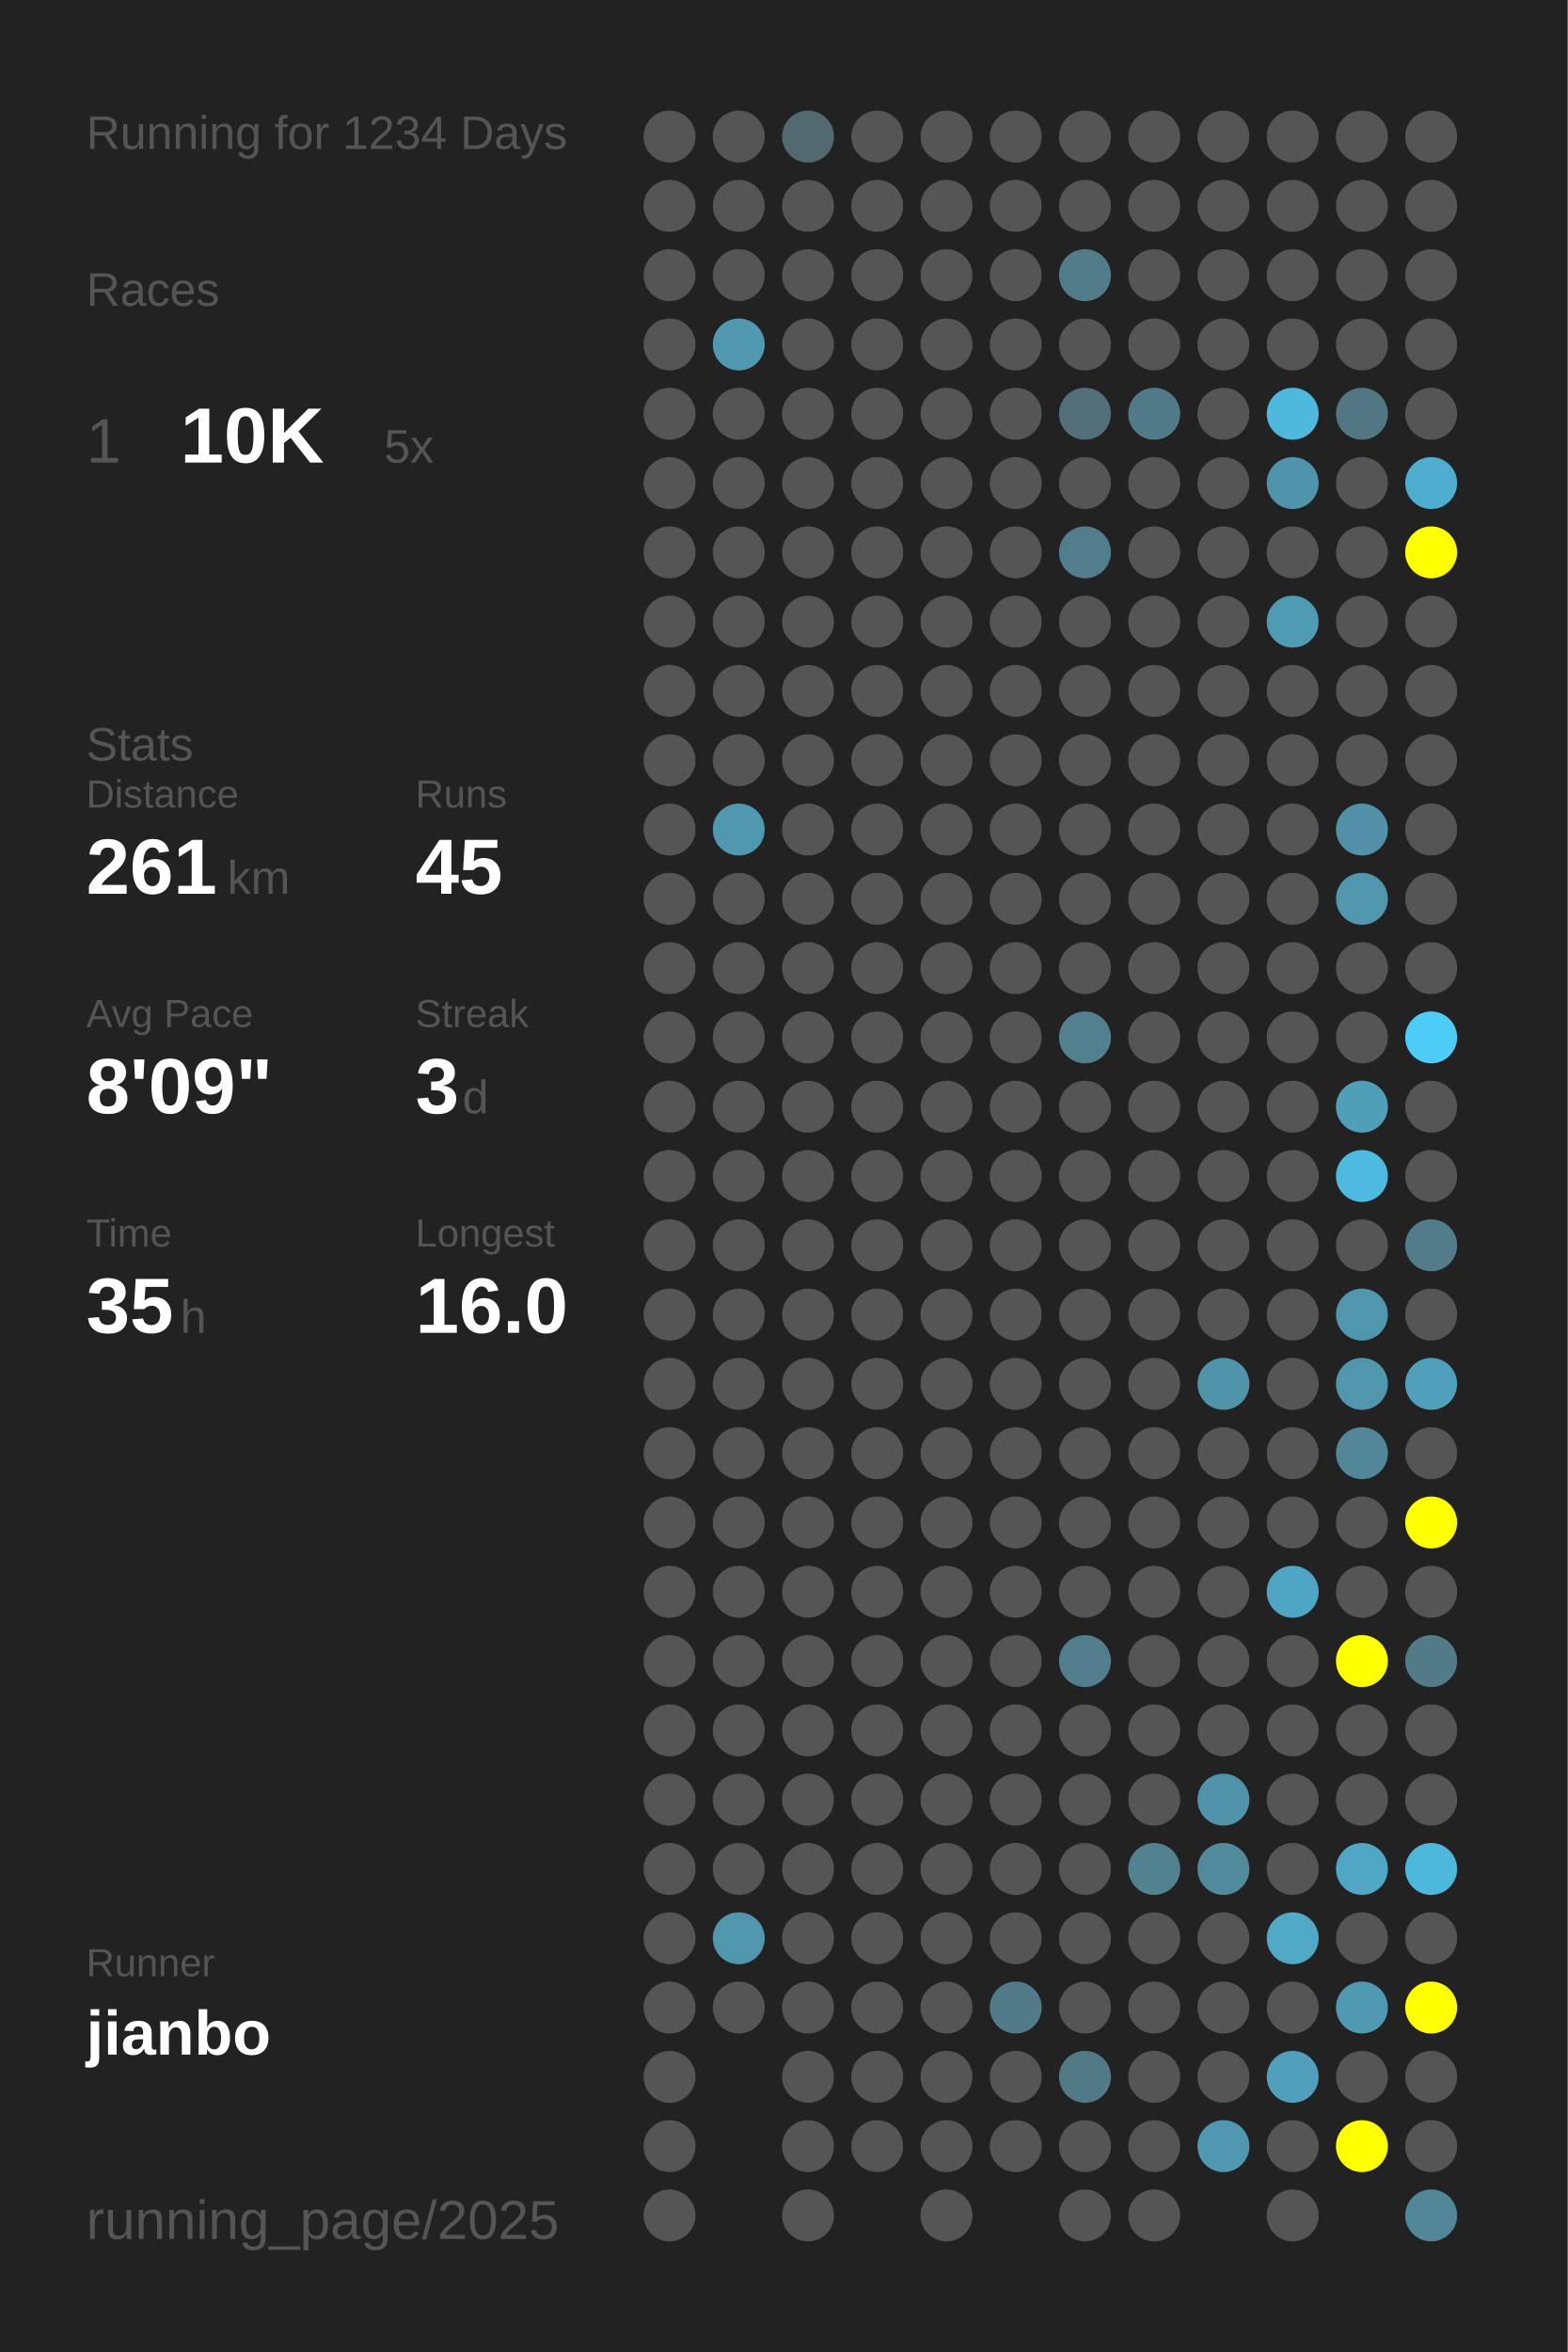
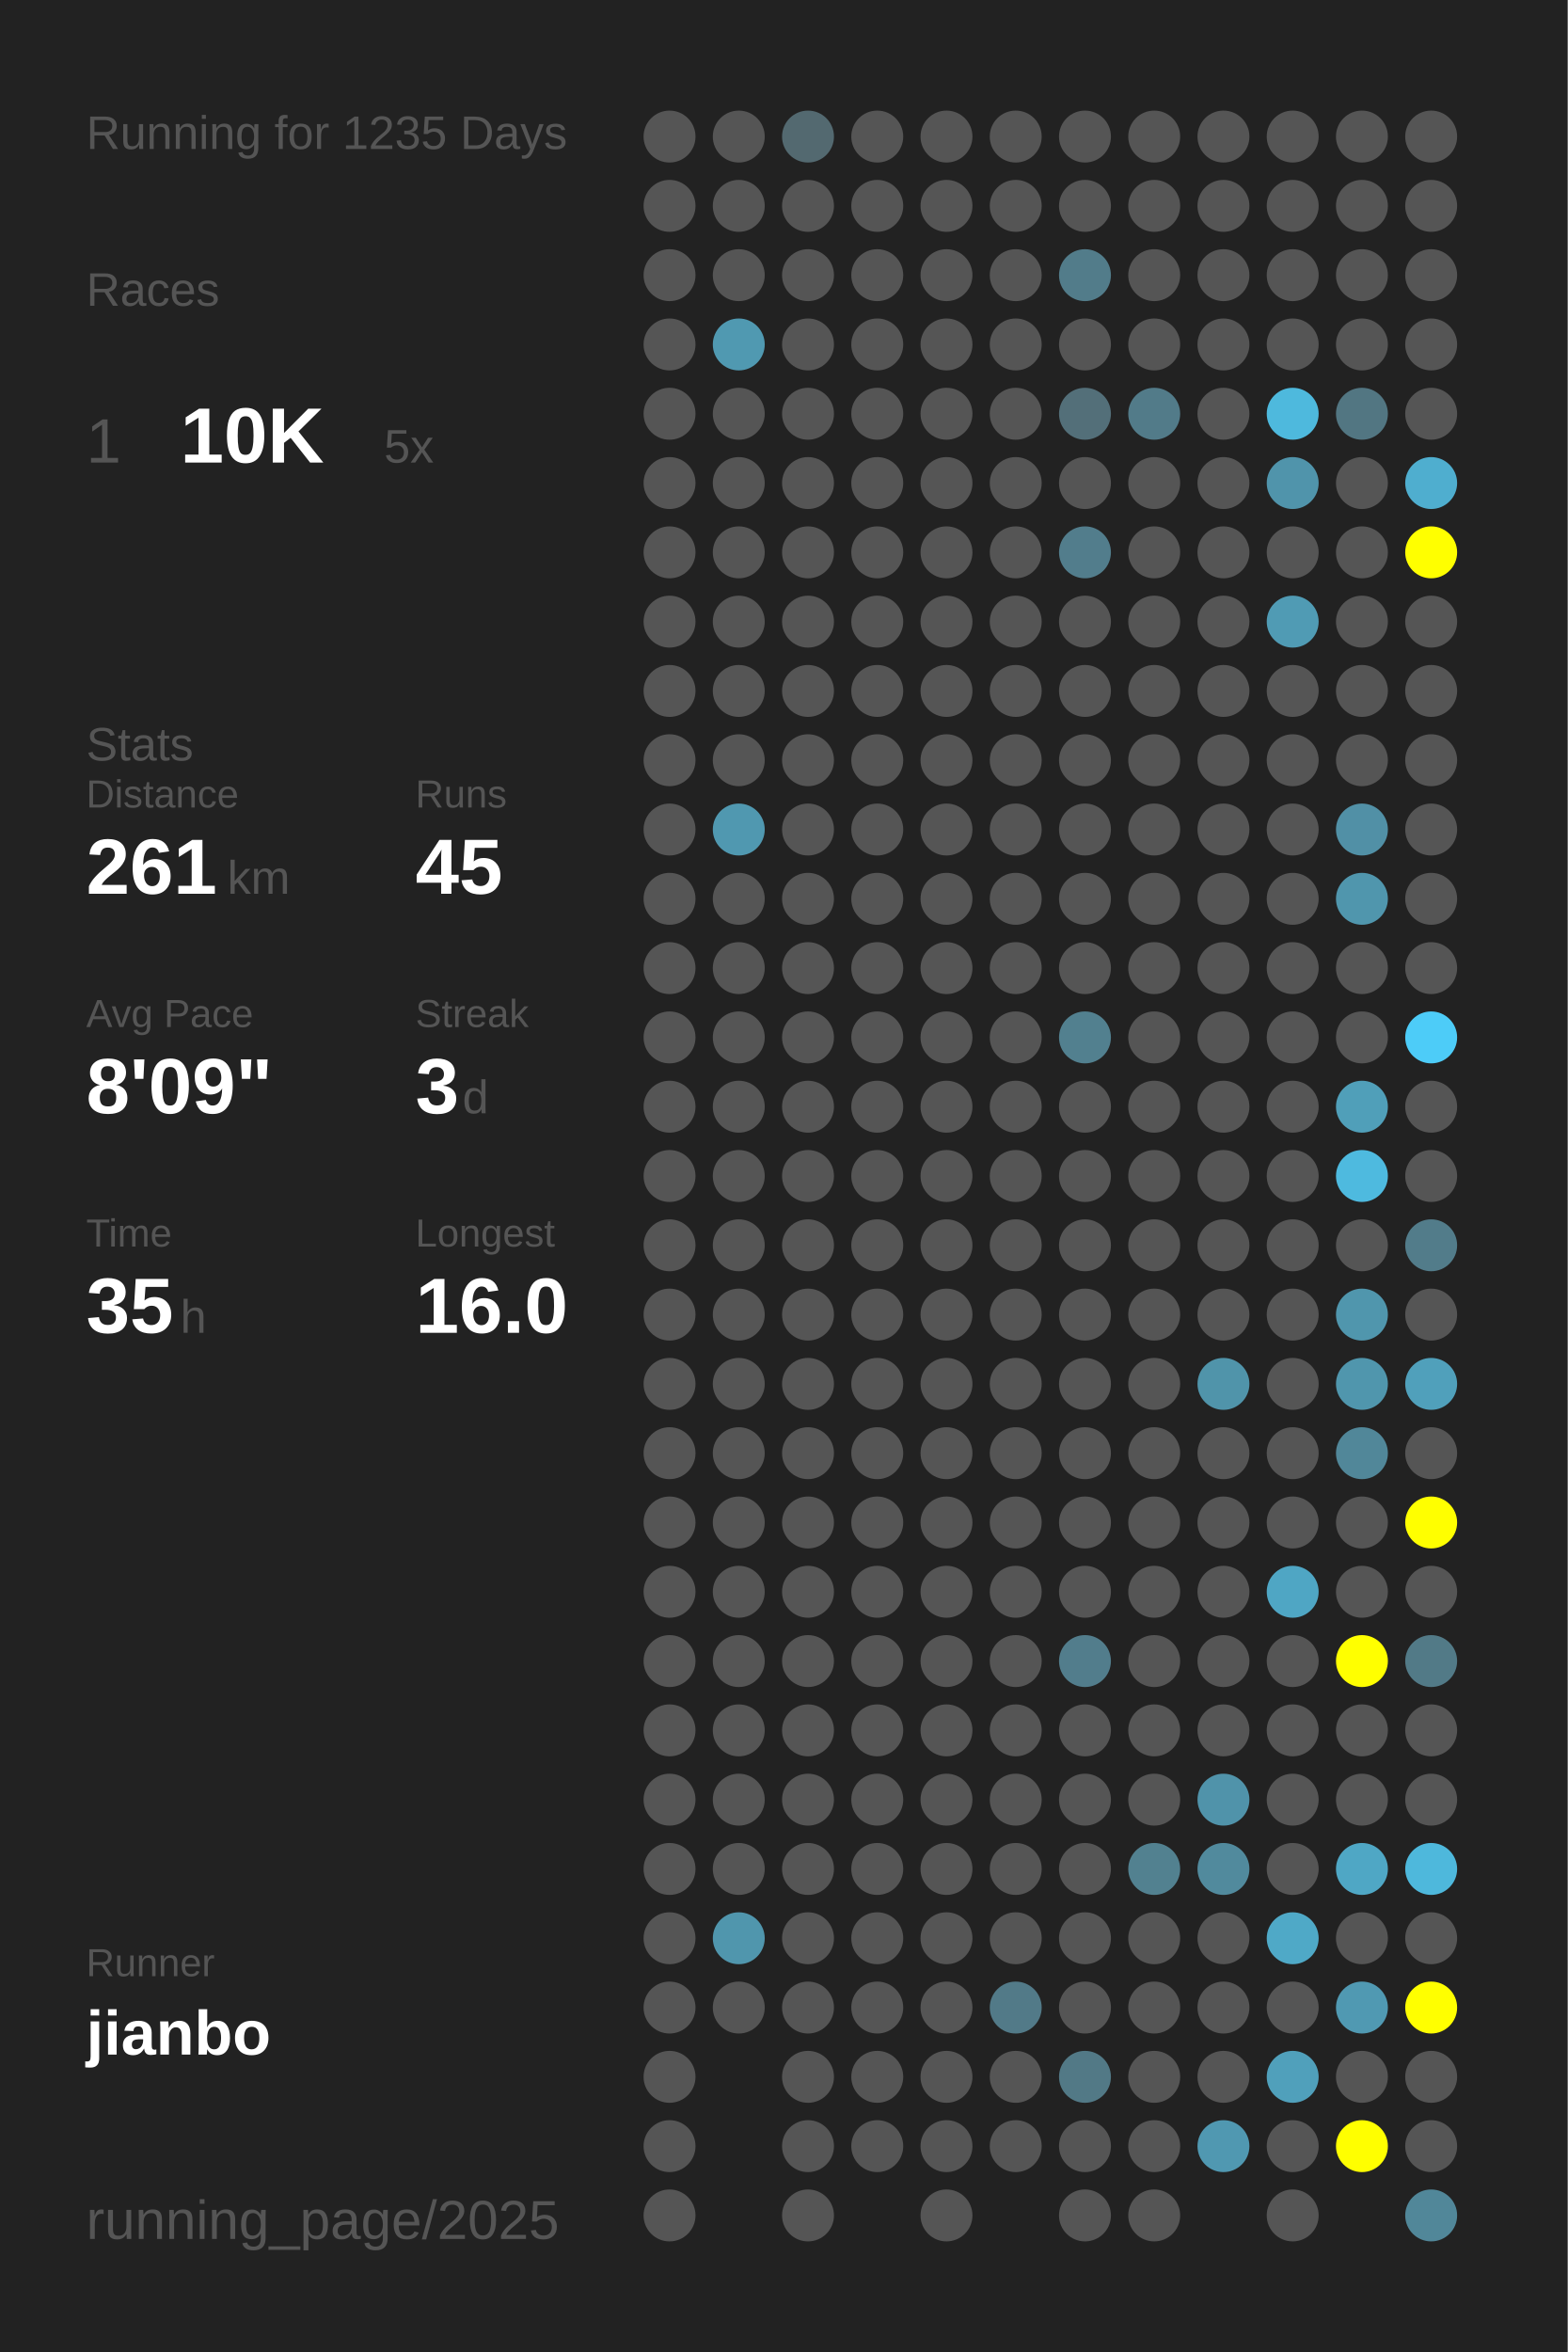
<svg xmlns="http://www.w3.org/2000/svg" baseProfile="full" height="300mm" version="1.1" viewBox="0,0,200,300" width="200mm">
  <defs />
  <rect fill="#222222" height="300" width="200" x="0" y="0" />
-   <text fill="#555555" style="font-size:6px; font-family:Arial;" x="11" y="19">Running for 1234 Days</text>
+   <text fill="#555555" style="font-size:6px; font-family:Arial;" x="11" y="19">Running for 1235 Days</text>
  <text fill="#555555" style="font-size:6px; font-family:Arial;" x="11" y="39">Races</text>
  <text fill="#555555" style="font-size:8px; font-family:Arial;" x="11" y="59">1</text>
  <text fill="#FFFFFF" style="font-size:10px; font-family:Arial; font-weight:bold;" x="23" y="59">10K</text>
  <text fill="#555555" style="font-size:6px; font-family:Arial;" x="49" y="59">5x</text>
  <text fill="#555555" style="font-size:6px; font-family:Arial;" x="11" y="97">Stats</text>
  <text fill="#555555" style="font-size:5px; font-family:Arial;" x="11" y="103">Distance</text>
  <text fill="#FFFFFF" style="font-size:10px; font-family:Arial; font-weight:bold;" x="11" y="114">261</text>
  <text fill="#555555" style="font-size:6px; font-family:Arial;" x="29" y="114">km</text>
  <text fill="#555555" style="font-size:5px; font-family:Arial;" x="53" y="103">Runs</text>
  <text fill="#FFFFFF" style="font-size:10px; font-family:Arial; font-weight:bold;" x="53" y="114">45</text>
  <text fill="#555555" style="font-size:5px; font-family:Arial;" x="11" y="131">Avg Pace</text>
  <text fill="#FFFFFF" style="font-size:10px; font-family:Arial; font-weight:bold;" x="11" y="142">8'09"</text>
  <text fill="#555555" style="font-size:5px; font-family:Arial;" x="53" y="131">Streak</text>
  <text fill="#FFFFFF" style="font-size:10px; font-family:Arial; font-weight:bold;" x="53" y="142">3</text>
  <text fill="#555555" style="font-size:6px; font-family:Arial;" x="59" y="142">d</text>
  <text fill="#555555" style="font-size:5px; font-family:Arial;" x="11" y="159">Time</text>
  <text fill="#FFFFFF" style="font-size:10px; font-family:Arial; font-weight:bold;" x="11" y="170">35</text>
  <text fill="#555555" style="font-size:6px; font-family:Arial;" x="23" y="170">h</text>
  <text fill="#555555" style="font-size:5px; font-family:Arial;" x="53" y="159">Longest</text>
  <text fill="#FFFFFF" style="font-size:10px; font-family:Arial; font-weight:bold;" x="53" y="170">16.0</text>
  <text fill="#555555" style="font-size:5px; font-family:Arial;" x="11" y="252.065">Runner</text>
  <text fill="#FFFFFF" style="font-size:8px; font-family:Arial; font-weight:bold;" x="11" y="262.065">jianbo</text>
  <text fill="#555555" style="font-size:7px; font-family:Arial;" x="11" y="285.581">running_page/2025</text>
  <circle cx="85.417" cy="17.419" fill="#555555" r="3.312" />
  <circle cx="85.417" cy="26.258" fill="#555555" r="3.312" />
  <circle cx="85.417" cy="35.097" fill="#555555" r="3.312" />
  <circle cx="85.417" cy="43.935" fill="#555555" r="3.312" />
  <circle cx="85.417" cy="52.774" fill="#555555" r="3.312" />
  <circle cx="85.417" cy="61.613" fill="#555555" r="3.312" />
  <circle cx="85.417" cy="70.452" fill="#555555" r="3.312" />
  <circle cx="85.417" cy="79.29" fill="#555555" r="3.312" />
  <circle cx="85.417" cy="88.129" fill="#555555" r="3.312" />
  <circle cx="85.417" cy="96.968" fill="#555555" r="3.312" />
  <circle cx="85.417" cy="105.806" fill="#555555" r="3.312" />
  <circle cx="85.417" cy="114.645" fill="#555555" r="3.312" />
  <circle cx="85.417" cy="123.484" fill="#555555" r="3.312" />
  <circle cx="85.417" cy="132.323" fill="#555555" r="3.312" />
  <circle cx="85.417" cy="141.161" fill="#555555" r="3.312" />
  <circle cx="85.417" cy="150" fill="#555555" r="3.312" />
  <circle cx="85.417" cy="158.839" fill="#555555" r="3.312" />
  <circle cx="85.417" cy="167.677" fill="#555555" r="3.312" />
  <circle cx="85.417" cy="176.516" fill="#555555" r="3.312" />
  <circle cx="85.417" cy="185.355" fill="#555555" r="3.312" />
  <circle cx="85.417" cy="194.194" fill="#555555" r="3.312" />
  <circle cx="85.417" cy="203.032" fill="#555555" r="3.312" />
  <circle cx="85.417" cy="211.871" fill="#555555" r="3.312" />
  <circle cx="85.417" cy="220.71" fill="#555555" r="3.312" />
  <circle cx="85.417" cy="229.548" fill="#555555" r="3.312" />
  <circle cx="85.417" cy="238.387" fill="#555555" r="3.312" />
  <circle cx="85.417" cy="247.226" fill="#555555" r="3.312" />
  <circle cx="85.417" cy="256.065" fill="#555555" r="3.312" />
  <circle cx="85.417" cy="264.903" fill="#555555" r="3.312" />
  <circle cx="85.417" cy="273.742" fill="#555555" r="3.312" />
  <circle cx="85.417" cy="282.581" fill="#555555" r="3.312" />
  <circle cx="94.25" cy="17.419" fill="#555555" r="3.312" />
  <circle cx="94.25" cy="26.258" fill="#555555" r="3.312" />
  <circle cx="94.25" cy="35.097" fill="#555555" r="3.312" />
  <circle cx="94.25" cy="43.935" fill="#5099b1" r="3.312" />
  <circle cx="94.25" cy="52.774" fill="#555555" r="3.312" />
  <circle cx="94.25" cy="61.613" fill="#555555" r="3.312" />
  <circle cx="94.25" cy="70.452" fill="#555555" r="3.312" />
  <circle cx="94.25" cy="79.29" fill="#555555" r="3.312" />
  <circle cx="94.25" cy="88.129" fill="#555555" r="3.312" />
  <circle cx="94.25" cy="96.968" fill="#555555" r="3.312" />
  <circle cx="94.25" cy="105.806" fill="#5098b0" r="3.312" />
  <circle cx="94.25" cy="114.645" fill="#555555" r="3.312" />
  <circle cx="94.25" cy="123.484" fill="#555555" r="3.312" />
  <circle cx="94.25" cy="132.323" fill="#555555" r="3.312" />
  <circle cx="94.25" cy="141.161" fill="#555555" r="3.312" />
  <circle cx="94.25" cy="150" fill="#555555" r="3.312" />
  <circle cx="94.25" cy="158.839" fill="#555555" r="3.312" />
  <circle cx="94.25" cy="167.677" fill="#555555" r="3.312" />
  <circle cx="94.25" cy="176.516" fill="#555555" r="3.312" />
  <circle cx="94.25" cy="185.355" fill="#555555" r="3.312" />
  <circle cx="94.25" cy="194.194" fill="#555555" r="3.312" />
  <circle cx="94.25" cy="203.032" fill="#555555" r="3.312" />
  <circle cx="94.25" cy="211.871" fill="#555555" r="3.312" />
  <circle cx="94.25" cy="220.71" fill="#555555" r="3.312" />
  <circle cx="94.25" cy="229.548" fill="#555555" r="3.312" />
  <circle cx="94.25" cy="238.387" fill="#555555" r="3.312" />
  <circle cx="94.25" cy="247.226" fill="#5096ad" r="3.312" />
  <circle cx="94.25" cy="256.065" fill="#555555" r="3.312" />
  <circle cx="103.083" cy="17.419" fill="#536970" r="3.312" />
  <circle cx="103.083" cy="26.258" fill="#555555" r="3.312" />
  <circle cx="103.083" cy="35.097" fill="#555555" r="3.312" />
  <circle cx="103.083" cy="43.935" fill="#555555" r="3.312" />
  <circle cx="103.083" cy="52.774" fill="#555555" r="3.312" />
  <circle cx="103.083" cy="61.613" fill="#555555" r="3.312" />
  <circle cx="103.083" cy="70.452" fill="#555555" r="3.312" />
  <circle cx="103.083" cy="79.29" fill="#555555" r="3.312" />
  <circle cx="103.083" cy="88.129" fill="#555555" r="3.312" />
  <circle cx="103.083" cy="96.968" fill="#555555" r="3.312" />
  <circle cx="103.083" cy="105.806" fill="#555555" r="3.312" />
  <circle cx="103.083" cy="114.645" fill="#555555" r="3.312" />
  <circle cx="103.083" cy="123.484" fill="#555555" r="3.312" />
  <circle cx="103.083" cy="132.323" fill="#555555" r="3.312" />
  <circle cx="103.083" cy="141.161" fill="#555555" r="3.312" />
  <circle cx="103.083" cy="150" fill="#555555" r="3.312" />
  <circle cx="103.083" cy="158.839" fill="#555555" r="3.312" />
  <circle cx="103.083" cy="167.677" fill="#555555" r="3.312" />
  <circle cx="103.083" cy="176.516" fill="#555555" r="3.312" />
  <circle cx="103.083" cy="185.355" fill="#555555" r="3.312" />
  <circle cx="103.083" cy="194.194" fill="#555555" r="3.312" />
  <circle cx="103.083" cy="203.032" fill="#555555" r="3.312" />
  <circle cx="103.083" cy="211.871" fill="#555555" r="3.312" />
  <circle cx="103.083" cy="220.71" fill="#555555" r="3.312" />
  <circle cx="103.083" cy="229.548" fill="#555555" r="3.312" />
  <circle cx="103.083" cy="238.387" fill="#555555" r="3.312" />
  <circle cx="103.083" cy="247.226" fill="#555555" r="3.312" />
  <circle cx="103.083" cy="256.065" fill="#555555" r="3.312" />
  <circle cx="103.083" cy="264.903" fill="#555555" r="3.312" />
  <circle cx="103.083" cy="273.742" fill="#555555" r="3.312" />
  <circle cx="103.083" cy="282.581" fill="#555555" r="3.312" />
  <circle cx="111.917" cy="17.419" fill="#555555" r="3.312" />
  <circle cx="111.917" cy="26.258" fill="#555555" r="3.312" />
  <circle cx="111.917" cy="35.097" fill="#555555" r="3.312" />
  <circle cx="111.917" cy="43.935" fill="#555555" r="3.312" />
  <circle cx="111.917" cy="52.774" fill="#555555" r="3.312" />
  <circle cx="111.917" cy="61.613" fill="#555555" r="3.312" />
  <circle cx="111.917" cy="70.452" fill="#555555" r="3.312" />
  <circle cx="111.917" cy="79.29" fill="#555555" r="3.312" />
  <circle cx="111.917" cy="88.129" fill="#555555" r="3.312" />
  <circle cx="111.917" cy="96.968" fill="#555555" r="3.312" />
  <circle cx="111.917" cy="105.806" fill="#555555" r="3.312" />
  <circle cx="111.917" cy="114.645" fill="#555555" r="3.312" />
  <circle cx="111.917" cy="123.484" fill="#555555" r="3.312" />
  <circle cx="111.917" cy="132.323" fill="#555555" r="3.312" />
  <circle cx="111.917" cy="141.161" fill="#555555" r="3.312" />
  <circle cx="111.917" cy="150" fill="#555555" r="3.312" />
  <circle cx="111.917" cy="158.839" fill="#555555" r="3.312" />
  <circle cx="111.917" cy="167.677" fill="#555555" r="3.312" />
  <circle cx="111.917" cy="176.516" fill="#555555" r="3.312" />
  <circle cx="111.917" cy="185.355" fill="#555555" r="3.312" />
  <circle cx="111.917" cy="194.194" fill="#555555" r="3.312" />
  <circle cx="111.917" cy="203.032" fill="#555555" r="3.312" />
  <circle cx="111.917" cy="211.871" fill="#555555" r="3.312" />
  <circle cx="111.917" cy="220.71" fill="#555555" r="3.312" />
  <circle cx="111.917" cy="229.548" fill="#555555" r="3.312" />
  <circle cx="111.917" cy="238.387" fill="#555555" r="3.312" />
  <circle cx="111.917" cy="247.226" fill="#555555" r="3.312" />
  <circle cx="111.917" cy="256.065" fill="#555555" r="3.312" />
  <circle cx="111.917" cy="264.903" fill="#555555" r="3.312" />
  <circle cx="111.917" cy="273.742" fill="#555555" r="3.312" />
  <circle cx="120.75" cy="17.419" fill="#555555" r="3.312" />
  <circle cx="120.75" cy="26.258" fill="#555555" r="3.312" />
  <circle cx="120.75" cy="35.097" fill="#555555" r="3.312" />
  <circle cx="120.75" cy="43.935" fill="#555555" r="3.312" />
  <circle cx="120.75" cy="52.774" fill="#555555" r="3.312" />
  <circle cx="120.75" cy="61.613" fill="#555555" r="3.312" />
  <circle cx="120.75" cy="70.452" fill="#555555" r="3.312" />
  <circle cx="120.75" cy="79.29" fill="#555555" r="3.312" />
  <circle cx="120.75" cy="88.129" fill="#555555" r="3.312" />
  <circle cx="120.75" cy="96.968" fill="#555555" r="3.312" />
  <circle cx="120.75" cy="105.806" fill="#555555" r="3.312" />
  <circle cx="120.75" cy="114.645" fill="#555555" r="3.312" />
  <circle cx="120.75" cy="123.484" fill="#555555" r="3.312" />
  <circle cx="120.75" cy="132.323" fill="#555555" r="3.312" />
  <circle cx="120.75" cy="141.161" fill="#555555" r="3.312" />
  <circle cx="120.75" cy="150" fill="#555555" r="3.312" />
  <circle cx="120.75" cy="158.839" fill="#555555" r="3.312" />
  <circle cx="120.75" cy="167.677" fill="#555555" r="3.312" />
  <circle cx="120.75" cy="176.516" fill="#555555" r="3.312" />
  <circle cx="120.75" cy="185.355" fill="#555555" r="3.312" />
  <circle cx="120.75" cy="194.194" fill="#555555" r="3.312" />
  <circle cx="120.75" cy="203.032" fill="#555555" r="3.312" />
  <circle cx="120.75" cy="211.871" fill="#555555" r="3.312" />
  <circle cx="120.75" cy="220.71" fill="#555555" r="3.312" />
  <circle cx="120.75" cy="229.548" fill="#555555" r="3.312" />
  <circle cx="120.75" cy="238.387" fill="#555555" r="3.312" />
  <circle cx="120.75" cy="247.226" fill="#555555" r="3.312" />
  <circle cx="120.75" cy="256.065" fill="#555555" r="3.312" />
  <circle cx="120.75" cy="264.903" fill="#555555" r="3.312" />
  <circle cx="120.75" cy="273.742" fill="#555555" r="3.312" />
  <circle cx="120.75" cy="282.581" fill="#555555" r="3.312" />
  <circle cx="129.583" cy="17.419" fill="#555555" r="3.312" />
  <circle cx="129.583" cy="26.258" fill="#555555" r="3.312" />
  <circle cx="129.583" cy="35.097" fill="#555555" r="3.312" />
  <circle cx="129.583" cy="43.935" fill="#555555" r="3.312" />
  <circle cx="129.583" cy="52.774" fill="#555555" r="3.312" />
  <circle cx="129.583" cy="61.613" fill="#555555" r="3.312" />
  <circle cx="129.583" cy="70.452" fill="#555555" r="3.312" />
  <circle cx="129.583" cy="79.29" fill="#555555" r="3.312" />
  <circle cx="129.583" cy="88.129" fill="#555555" r="3.312" />
  <circle cx="129.583" cy="96.968" fill="#555555" r="3.312" />
  <circle cx="129.583" cy="105.806" fill="#555555" r="3.312" />
  <circle cx="129.583" cy="114.645" fill="#555555" r="3.312" />
  <circle cx="129.583" cy="123.484" fill="#555555" r="3.312" />
  <circle cx="129.583" cy="132.323" fill="#555555" r="3.312" />
  <circle cx="129.583" cy="141.161" fill="#555555" r="3.312" />
  <circle cx="129.583" cy="150" fill="#555555" r="3.312" />
  <circle cx="129.583" cy="158.839" fill="#555555" r="3.312" />
  <circle cx="129.583" cy="167.677" fill="#555555" r="3.312" />
  <circle cx="129.583" cy="176.516" fill="#555555" r="3.312" />
  <circle cx="129.583" cy="185.355" fill="#555555" r="3.312" />
  <circle cx="129.583" cy="194.194" fill="#555555" r="3.312" />
  <circle cx="129.583" cy="203.032" fill="#555555" r="3.312" />
  <circle cx="129.583" cy="211.871" fill="#555555" r="3.312" />
  <circle cx="129.583" cy="220.71" fill="#555555" r="3.312" />
  <circle cx="129.583" cy="229.548" fill="#555555" r="3.312" />
  <circle cx="129.583" cy="238.387" fill="#555555" r="3.312" />
  <circle cx="129.583" cy="247.226" fill="#555555" r="3.312" />
  <circle cx="129.583" cy="256.065" fill="#527a88" r="3.312" />
  <circle cx="129.583" cy="264.903" fill="#555555" r="3.312" />
  <circle cx="129.583" cy="273.742" fill="#555555" r="3.312" />
  <circle cx="138.417" cy="17.419" fill="#555555" r="3.312" />
  <circle cx="138.417" cy="26.258" fill="#555555" r="3.312" />
  <circle cx="138.417" cy="35.097" fill="#527c8a" r="3.312" />
  <circle cx="138.417" cy="43.935" fill="#555555" r="3.312" />
  <circle cx="138.417" cy="52.774" fill="#536f79" r="3.312" />
  <circle cx="138.417" cy="61.613" fill="#555555" r="3.312" />
  <circle cx="138.417" cy="70.452" fill="#527d8c" r="3.312" />
  <circle cx="138.417" cy="79.29" fill="#555555" r="3.312" />
  <circle cx="138.417" cy="88.129" fill="#555555" r="3.312" />
  <circle cx="138.417" cy="96.968" fill="#555555" r="3.312" />
  <circle cx="138.417" cy="105.806" fill="#555555" r="3.312" />
  <circle cx="138.417" cy="114.645" fill="#555555" r="3.312" />
  <circle cx="138.417" cy="123.484" fill="#555555" r="3.312" />
  <circle cx="138.417" cy="132.323" fill="#52808f" r="3.312" />
  <circle cx="138.417" cy="141.161" fill="#555555" r="3.312" />
  <circle cx="138.417" cy="150" fill="#555555" r="3.312" />
  <circle cx="138.417" cy="158.839" fill="#555555" r="3.312" />
  <circle cx="138.417" cy="167.677" fill="#555555" r="3.312" />
  <circle cx="138.417" cy="176.516" fill="#555555" r="3.312" />
  <circle cx="138.417" cy="185.355" fill="#555555" r="3.312" />
  <circle cx="138.417" cy="194.194" fill="#555555" r="3.312" />
  <circle cx="138.417" cy="203.032" fill="#555555" r="3.312" />
  <circle cx="138.417" cy="211.871" fill="#527d8c" r="3.312" />
  <circle cx="138.417" cy="220.71" fill="#555555" r="3.312" />
  <circle cx="138.417" cy="229.548" fill="#555555" r="3.312" />
  <circle cx="138.417" cy="238.387" fill="#555555" r="3.312" />
  <circle cx="138.417" cy="247.226" fill="#555555" r="3.312" />
  <circle cx="138.417" cy="256.065" fill="#555555" r="3.312" />
  <circle cx="138.417" cy="264.903" fill="#527986" r="3.312" />
  <circle cx="138.417" cy="273.742" fill="#555555" r="3.312" />
  <circle cx="138.417" cy="282.581" fill="#555555" r="3.312" />
  <circle cx="147.25" cy="17.419" fill="#555555" r="3.312" />
  <circle cx="147.25" cy="26.258" fill="#555555" r="3.312" />
  <circle cx="147.25" cy="35.097" fill="#555555" r="3.312" />
  <circle cx="147.25" cy="43.935" fill="#555555" r="3.312" />
  <circle cx="147.25" cy="52.774" fill="#527b89" r="3.312" />
  <circle cx="147.25" cy="61.613" fill="#555555" r="3.312" />
  <circle cx="147.25" cy="70.452" fill="#555555" r="3.312" />
  <circle cx="147.25" cy="79.29" fill="#555555" r="3.312" />
  <circle cx="147.25" cy="88.129" fill="#555555" r="3.312" />
  <circle cx="147.25" cy="96.968" fill="#555555" r="3.312" />
  <circle cx="147.25" cy="105.806" fill="#555555" r="3.312" />
  <circle cx="147.25" cy="114.645" fill="#555555" r="3.312" />
  <circle cx="147.25" cy="123.484" fill="#555555" r="3.312" />
  <circle cx="147.25" cy="132.323" fill="#555555" r="3.312" />
  <circle cx="147.25" cy="141.161" fill="#555555" r="3.312" />
  <circle cx="147.25" cy="150" fill="#555555" r="3.312" />
  <circle cx="147.25" cy="158.839" fill="#555555" r="3.312" />
  <circle cx="147.25" cy="167.677" fill="#555555" r="3.312" />
  <circle cx="147.25" cy="176.516" fill="#555555" r="3.312" />
  <circle cx="147.25" cy="185.355" fill="#555555" r="3.312" />
  <circle cx="147.25" cy="194.194" fill="#555555" r="3.312" />
  <circle cx="147.25" cy="203.032" fill="#555555" r="3.312" />
  <circle cx="147.25" cy="211.871" fill="#555555" r="3.312" />
  <circle cx="147.25" cy="220.71" fill="#555555" r="3.312" />
  <circle cx="147.25" cy="229.548" fill="#555555" r="3.312" />
  <circle cx="147.25" cy="238.387" fill="#528190" r="3.312" />
  <circle cx="147.25" cy="247.226" fill="#555555" r="3.312" />
  <circle cx="147.25" cy="256.065" fill="#555555" r="3.312" />
  <circle cx="147.25" cy="264.903" fill="#555555" r="3.312" />
  <circle cx="147.25" cy="273.742" fill="#555555" r="3.312" />
  <circle cx="147.25" cy="282.581" fill="#555555" r="3.312" />
  <circle cx="156.083" cy="17.419" fill="#555555" r="3.312" />
  <circle cx="156.083" cy="26.258" fill="#555555" r="3.312" />
  <circle cx="156.083" cy="35.097" fill="#555555" r="3.312" />
  <circle cx="156.083" cy="43.935" fill="#555555" r="3.312" />
  <circle cx="156.083" cy="52.774" fill="#555555" r="3.312" />
  <circle cx="156.083" cy="61.613" fill="#555555" r="3.312" />
  <circle cx="156.083" cy="70.452" fill="#555555" r="3.312" />
  <circle cx="156.083" cy="79.29" fill="#555555" r="3.312" />
  <circle cx="156.083" cy="88.129" fill="#555555" r="3.312" />
  <circle cx="156.083" cy="96.968" fill="#555555" r="3.312" />
  <circle cx="156.083" cy="105.806" fill="#555555" r="3.312" />
  <circle cx="156.083" cy="114.645" fill="#555555" r="3.312" />
  <circle cx="156.083" cy="123.484" fill="#555555" r="3.312" />
  <circle cx="156.083" cy="132.323" fill="#555555" r="3.312" />
  <circle cx="156.083" cy="141.161" fill="#555555" r="3.312" />
  <circle cx="156.083" cy="150" fill="#555555" r="3.312" />
  <circle cx="156.083" cy="158.839" fill="#555555" r="3.312" />
  <circle cx="156.083" cy="167.677" fill="#555555" r="3.312" />
  <circle cx="156.083" cy="176.516" fill="#5094aa" r="3.312" />
  <circle cx="156.083" cy="185.355" fill="#555555" r="3.312" />
  <circle cx="156.083" cy="194.194" fill="#555555" r="3.312" />
  <circle cx="156.083" cy="203.032" fill="#555555" r="3.312" />
  <circle cx="156.083" cy="211.871" fill="#555555" r="3.312" />
  <circle cx="156.083" cy="220.71" fill="#555555" r="3.312" />
  <circle cx="156.083" cy="229.548" fill="#5093aa" r="3.312" />
  <circle cx="156.083" cy="238.387" fill="#518a9d" r="3.312" />
  <circle cx="156.083" cy="247.226" fill="#555555" r="3.312" />
  <circle cx="156.083" cy="256.065" fill="#555555" r="3.312" />
  <circle cx="156.083" cy="264.903" fill="#555555" r="3.312" />
  <circle cx="156.083" cy="273.742" fill="#5098b1" r="3.312" />
  <circle cx="164.917" cy="17.419" fill="#555555" r="3.312" />
  <circle cx="164.917" cy="26.258" fill="#555555" r="3.312" />
  <circle cx="164.917" cy="35.097" fill="#555555" r="3.312" />
  <circle cx="164.917" cy="43.935" fill="#555555" r="3.312" />
  <circle cx="164.917" cy="52.774" fill="#4eb9dd" r="3.312" />
  <circle cx="164.917" cy="61.613" fill="#5094ab" r="3.312" />
  <circle cx="164.917" cy="70.452" fill="#555555" r="3.312" />
  <circle cx="164.917" cy="79.29" fill="#509bb4" r="3.312" />
  <circle cx="164.917" cy="88.129" fill="#555555" r="3.312" />
  <circle cx="164.917" cy="96.968" fill="#555555" r="3.312" />
  <circle cx="164.917" cy="105.806" fill="#555555" r="3.312" />
  <circle cx="164.917" cy="114.645" fill="#555555" r="3.312" />
  <circle cx="164.917" cy="123.484" fill="#555555" r="3.312" />
  <circle cx="164.917" cy="132.323" fill="#555555" r="3.312" />
  <circle cx="164.917" cy="141.161" fill="#555555" r="3.312" />
  <circle cx="164.917" cy="150" fill="#555555" r="3.312" />
  <circle cx="164.917" cy="158.839" fill="#555555" r="3.312" />
  <circle cx="164.917" cy="167.677" fill="#555555" r="3.312" />
  <circle cx="164.917" cy="176.516" fill="#555555" r="3.312" />
  <circle cx="164.917" cy="185.355" fill="#555555" r="3.312" />
  <circle cx="164.917" cy="194.194" fill="#555555" r="3.312" />
  <circle cx="164.917" cy="203.032" fill="#4fa6c4" r="3.312" />
  <circle cx="164.917" cy="211.871" fill="#555555" r="3.312" />
  <circle cx="164.917" cy="220.71" fill="#555555" r="3.312" />
  <circle cx="164.917" cy="229.548" fill="#555555" r="3.312" />
  <circle cx="164.917" cy="238.387" fill="#555555" r="3.312" />
  <circle cx="164.917" cy="247.226" fill="#4fa9c7" r="3.312" />
  <circle cx="164.917" cy="256.065" fill="#555555" r="3.312" />
  <circle cx="164.917" cy="264.903" fill="#50a0bb" r="3.312" />
  <circle cx="164.917" cy="273.742" fill="#555555" r="3.312" />
  <circle cx="164.917" cy="282.581" fill="#555555" r="3.312" />
  <circle cx="173.75" cy="17.419" fill="#555555" r="3.312" />
  <circle cx="173.75" cy="26.258" fill="#555555" r="3.312" />
  <circle cx="173.75" cy="35.097" fill="#555555" r="3.312" />
  <circle cx="173.75" cy="43.935" fill="#555555" r="3.312" />
  <circle cx="173.75" cy="52.774" fill="#527682" r="3.312" />
  <circle cx="173.75" cy="61.613" fill="#555555" r="3.312" />
  <circle cx="173.75" cy="70.452" fill="#555555" r="3.312" />
  <circle cx="173.75" cy="79.29" fill="#555555" r="3.312" />
  <circle cx="173.75" cy="88.129" fill="#555555" r="3.312" />
  <circle cx="173.75" cy="96.968" fill="#555555" r="3.312" />
  <circle cx="173.75" cy="105.806" fill="#5190a6" r="3.312" />
  <circle cx="173.75" cy="114.645" fill="#5096ad" r="3.312" />
  <circle cx="173.75" cy="123.484" fill="#555555" r="3.312" />
  <circle cx="173.75" cy="132.323" fill="#555555" r="3.312" />
  <circle cx="173.75" cy="141.161" fill="#509fb9" r="3.312" />
  <circle cx="173.75" cy="150" fill="#4ebadf" r="3.312" />
  <circle cx="173.75" cy="158.839" fill="#555555" r="3.312" />
  <circle cx="173.75" cy="167.677" fill="#5096ad" r="3.312" />
  <circle cx="173.75" cy="176.516" fill="#5096ad" r="3.312" />
  <circle cx="173.75" cy="185.355" fill="#518799" r="3.312" />
  <circle cx="173.75" cy="194.194" fill="#555555" r="3.312" />
  <circle cx="173.75" cy="203.032" fill="#555555" r="3.312" />
  <circle cx="173.75" cy="211.871" fill="#FFFF00" r="3.312" />
  <circle cx="173.75" cy="220.71" fill="#555555" r="3.312" />
  <circle cx="173.75" cy="229.548" fill="#555555" r="3.312" />
  <circle cx="173.75" cy="238.387" fill="#4fa7c5" r="3.312" />
  <circle cx="173.75" cy="247.226" fill="#555555" r="3.312" />
  <circle cx="173.75" cy="256.065" fill="#5099b2" r="3.312" />
  <circle cx="173.75" cy="264.903" fill="#555555" r="3.312" />
  <circle cx="173.75" cy="273.742" fill="#FFFF00" r="3.312" />
  <circle cx="182.583" cy="17.419" fill="#555555" r="3.312" />
  <circle cx="182.583" cy="26.258" fill="#555555" r="3.312" />
  <circle cx="182.583" cy="35.097" fill="#555555" r="3.312" />
  <circle cx="182.583" cy="43.935" fill="#555555" r="3.312" />
  <circle cx="182.583" cy="52.774" fill="#555555" r="3.312" />
  <circle cx="182.583" cy="61.613" fill="#4faecf" r="3.312" />
  <circle cx="182.583" cy="70.452" fill="#FFFF00" r="3.312" />
  <circle cx="182.583" cy="79.29" fill="#555555" r="3.312" />
  <circle cx="182.583" cy="88.129" fill="#555555" r="3.312" />
  <circle cx="182.583" cy="96.968" fill="#555555" r="3.312" />
  <circle cx="182.583" cy="105.806" fill="#555555" r="3.312" />
  <circle cx="182.583" cy="114.645" fill="#555555" r="3.312" />
  <circle cx="182.583" cy="123.484" fill="#555555" r="3.312" />
  <circle cx="182.583" cy="132.323" fill="#4dccf8" r="3.312" />
  <circle cx="182.583" cy="141.161" fill="#555555" r="3.312" />
  <circle cx="182.583" cy="150" fill="#555555" r="3.312" />
  <circle cx="182.583" cy="158.839" fill="#527c8a" r="3.312" />
  <circle cx="182.583" cy="167.677" fill="#555555" r="3.312" />
  <circle cx="182.583" cy="176.516" fill="#50a0bb" r="3.312" />
  <circle cx="182.583" cy="185.355" fill="#555555" r="3.312" />
  <circle cx="182.583" cy="194.194" fill="#FFFF00" r="3.312" />
  <circle cx="182.583" cy="203.032" fill="#555555" r="3.312" />
  <circle cx="182.583" cy="211.871" fill="#527a87" r="3.312" />
  <circle cx="182.583" cy="220.71" fill="#555555" r="3.312" />
  <circle cx="182.583" cy="229.548" fill="#555555" r="3.312" />
  <circle cx="182.583" cy="238.387" fill="#4eb8dc" r="3.312" />
  <circle cx="182.583" cy="247.226" fill="#555555" r="3.312" />
  <circle cx="182.583" cy="256.065" fill="#FFFF00" r="3.312" />
  <circle cx="182.583" cy="264.903" fill="#555555" r="3.312" />
  <circle cx="182.583" cy="273.742" fill="#555555" r="3.312" />
  <circle cx="182.583" cy="282.581" fill="#518799" r="3.312" />
</svg>
